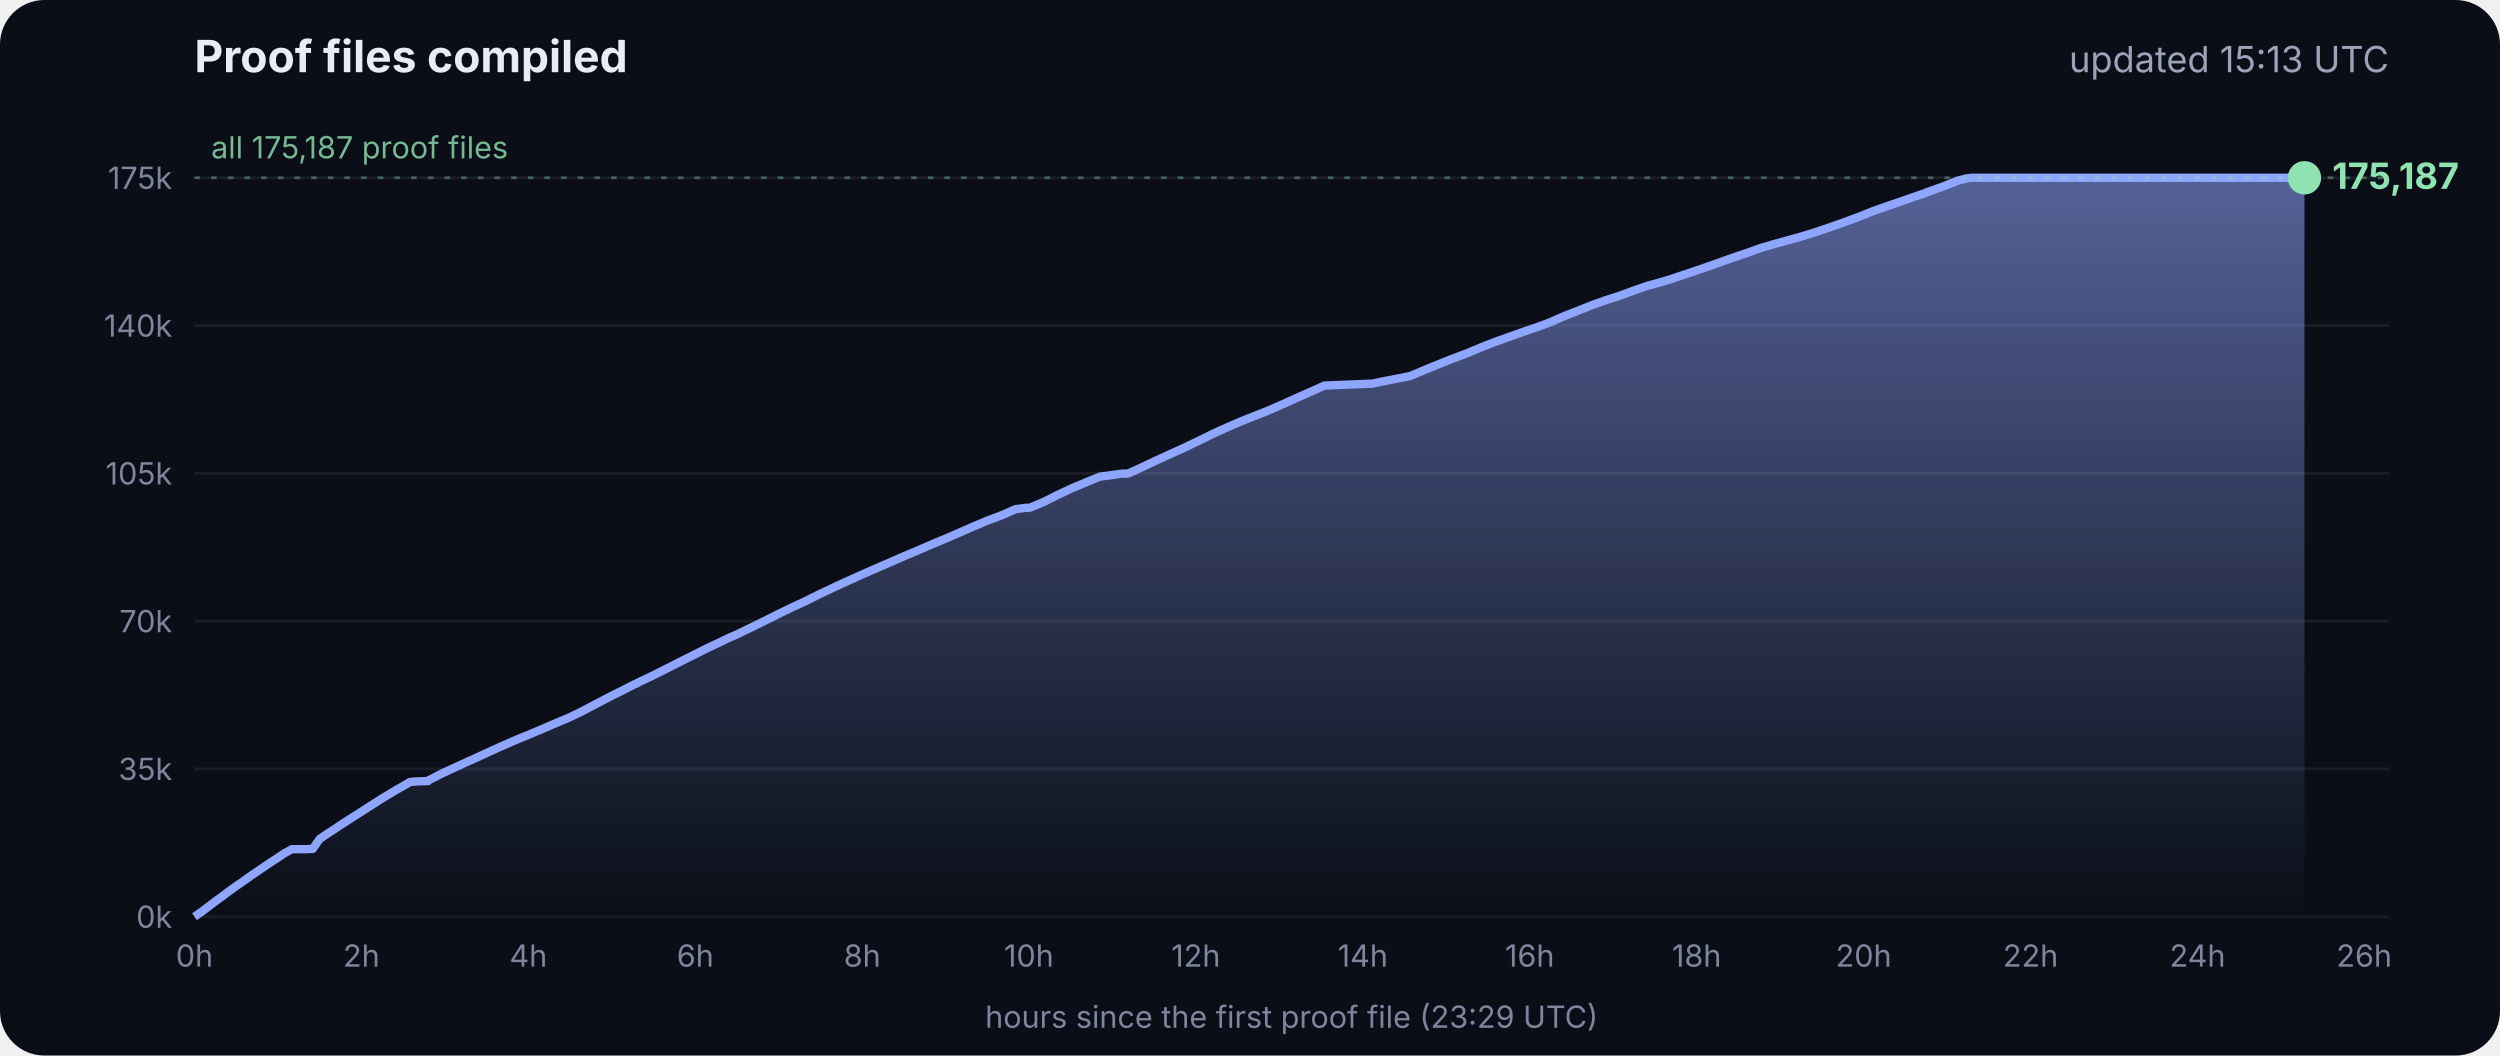
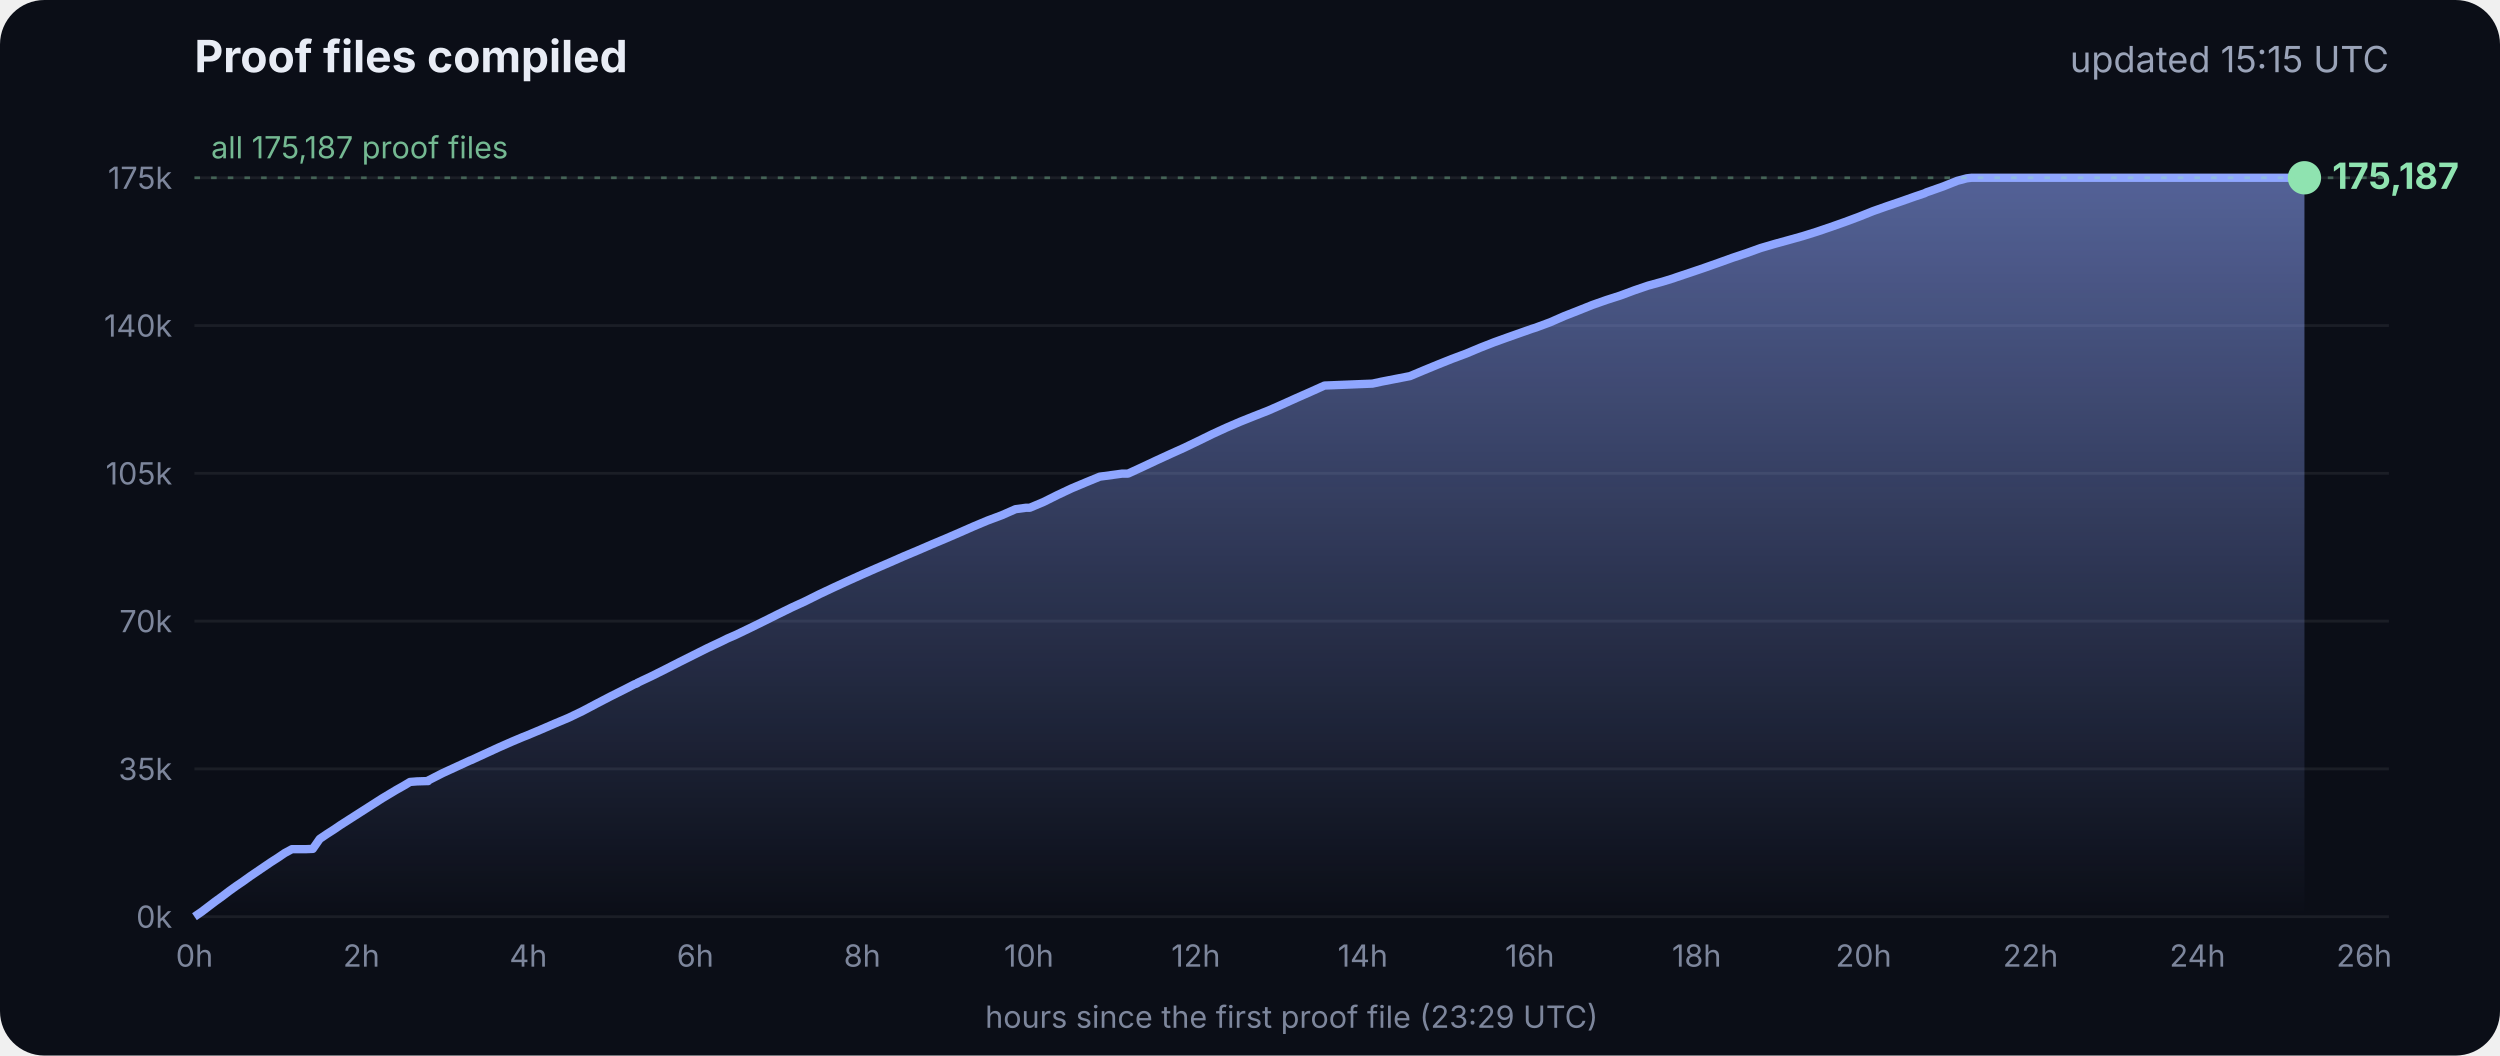
<svg xmlns="http://www.w3.org/2000/svg" viewBox="0 0 900 380" font-family="Inter, -apple-system, Segoe UI, sans-serif">
  <defs>
    <linearGradient id="g" x1="0" y1="0" x2="0" y2="1">
      <stop offset="0" stop-color="#8fa6ff" stop-opacity=".55" />
      <stop offset="1" stop-color="#8fa6ff" stop-opacity="0" />
    </linearGradient>
  </defs>
  <rect width="900" height="380" rx="16" fill="#0b0e17" />
  <text x="70" y="26" fill="#e8ecf5" font-size="16" font-weight="700">Proof files compiled</text>
-   <text x="860" y="26" fill="#9aa3b8" font-size="13" text-anchor="end">updated 15:13 UTC</text>
+   <text x="860" y="26" fill="#9aa3b8" font-size="13" text-anchor="end">updated 15:15 UTC</text>
  <line x1="70" x2="860" y1="330.0" y2="330.0" stroke="#ffffff" stroke-opacity=".07" />
  <text x="62" y="334.0" fill="#7d869c" font-size="11" text-anchor="end">0k</text>
  <line x1="70" x2="860" y1="276.8" y2="276.8" stroke="#ffffff" stroke-opacity=".07" />
  <text x="62" y="280.8" fill="#7d869c" font-size="11" text-anchor="end">35k</text>
  <line x1="70" x2="860" y1="223.6" y2="223.6" stroke="#ffffff" stroke-opacity=".07" />
  <text x="62" y="227.6" fill="#7d869c" font-size="11" text-anchor="end">70k</text>
  <line x1="70" x2="860" y1="170.4" y2="170.4" stroke="#ffffff" stroke-opacity=".07" />
  <text x="62" y="174.4" fill="#7d869c" font-size="11" text-anchor="end">105k</text>
  <line x1="70" x2="860" y1="117.2" y2="117.2" stroke="#ffffff" stroke-opacity=".07" />
  <text x="62" y="121.2" fill="#7d869c" font-size="11" text-anchor="end">140k</text>
  <line x1="70" x2="860" y1="64.0" y2="64.0" stroke="#ffffff" stroke-opacity=".07" />
  <text x="62" y="68.0" fill="#7d869c" font-size="11" text-anchor="end">175k</text>
  <text x="70.0" y="348" fill="#7d869c" font-size="11" text-anchor="middle">0h</text>
  <text x="130.1" y="348" fill="#7d869c" font-size="11" text-anchor="middle">2h</text>
  <text x="190.2" y="348" fill="#7d869c" font-size="11" text-anchor="middle">4h</text>
  <text x="250.3" y="348" fill="#7d869c" font-size="11" text-anchor="middle">6h</text>
  <text x="310.4" y="348" fill="#7d869c" font-size="11" text-anchor="middle">8h</text>
  <text x="370.4" y="348" fill="#7d869c" font-size="11" text-anchor="middle">10h</text>
  <text x="430.5" y="348" fill="#7d869c" font-size="11" text-anchor="middle">12h</text>
  <text x="490.6" y="348" fill="#7d869c" font-size="11" text-anchor="middle">14h</text>
  <text x="550.7" y="348" fill="#7d869c" font-size="11" text-anchor="middle">16h</text>
  <text x="610.8" y="348" fill="#7d869c" font-size="11" text-anchor="middle">18h</text>
  <text x="670.9" y="348" fill="#7d869c" font-size="11" text-anchor="middle">20h</text>
  <text x="731.0" y="348" fill="#7d869c" font-size="11" text-anchor="middle">22h</text>
  <text x="791.1" y="348" fill="#7d869c" font-size="11" text-anchor="middle">24h</text>
  <text x="851.1" y="348" fill="#7d869c" font-size="11" text-anchor="middle">26h</text>
  <polygon points="70.0,330.0 70.0,330.0 72.5,328.3 75.0,326.4 77.5,324.5 80.0,322.7 82.5,320.8 85.0,319.0 87.5,317.3 90.0,315.5 92.5,313.8 95.0,312.1 97.5,310.4 100.0,308.8 102.5,307.1 105.1,305.7 107.6,305.7 110.1,305.7 112.6,305.6 115.1,302.0 117.6,300.3 120.1,298.7 122.6,297.0 125.1,295.4 127.6,293.8 130.1,292.2 132.6,290.6 135.1,289.0 137.6,287.4 140.1,285.9 142.6,284.4 145.1,283.0 147.6,281.5 150.1,281.3 153.5,281.2 153.7,281.2 154.1,281.2 154.3,280.9 159.4,278.3 164.4,276.0 169.4,273.7 169.5,273.7 174.5,271.4 179.5,269.1 184.5,266.9 188.3,265.3 189.6,264.8 194.6,262.7 199.7,260.5 204.7,258.4 209.7,256.0 214.8,253.3 219.8,250.7 224.8,248.2 228.5,246.3 228.9,246.2 229.5,245.9 229.5,245.8 234.6,243.4 239.6,240.9 244.7,238.3 249.7,235.8 254.7,233.3 259.8,230.9 261.8,229.9 264.8,228.6 269.8,226.2 274.9,223.7 279.9,221.2 285.0,218.7 290.0,216.4 295.0,213.9 300.1,211.5 305.1,209.2 310.2,206.9 315.2,204.7 320.3,202.5 325.3,200.3 330.3,198.2 335.4,196.0 340.4,193.9 345.5,191.7 350.5,189.5 355.5,187.4 360.6,185.5 365.6,183.3 369.3,182.8 370.7,182.8 375.7,180.7 380.7,178.2 385.8,175.8 390.8,173.7 395.9,171.6 404.0,170.5 406.1,170.5 411.1,168.2 416.2,165.8 421.2,163.5 426.3,161.2 431.3,158.8 436.4,156.3 441.4,154.0 446.5,151.8 451.5,149.8 456.6,147.8 461.6,145.6 466.7,143.3 471.7,141.1 476.8,138.8 494.1,138.1 497.3,137.4 507.6,135.4 512.6,133.3 517.7,131.2 522.7,129.2 527.8,127.3 532.8,125.2 537.9,123.2 542.9,121.4 548.0,119.6 551.4,118.4 553.0,117.9 553.5,117.7 558.1,116.0 563.1,113.8 568.2,111.8 573.2,109.8 578.3,108.0 583.3,106.4 588.4,104.5 593.4,102.8 598.5,101.4 602.4,100.2 603.5,99.8 608.6,98.1 613.6,96.4 618.7,94.6 623.7,92.8 628.8,91.1 633.8,89.3 635.5,88.8 638.9,87.8 644.0,86.4 649.0,85.0 654.1,83.4 659.1,81.7 664.2,79.9 669.3,78.0 674.3,76.0 679.4,74.2 684.4,72.5 689.5,70.7 692.8,69.6 693.6,69.2 694.5,68.9 699.6,67.1 704.6,65.1 708.0,64.2 708.8,64.1 709.7,64.0 713.4,64.0 715.2,64.0 718.5,64.0 723.5,64.0 728.6,64.0 733.7,64.0 738.7,64.0 743.7,64.0 748.8,64.0 753.9,64.0 758.9,64.0 764.0,64.0 769.0,64.0 774.1,64.0 779.1,64.0 784.2,64.0 789.2,64.0 794.3,64.0 797.0,64.0 798.2,64.0 799.3,64.0 804.4,64.0 809.4,64.0 814.5,64.0 818.9,64.0 819.1,64.0 819.5,64.0 822.0,64.0 824.6,64.0 826.0,64.0 826.0,64.0 826.4,64.0 828.9,64.0 829.2,64.0 829.6,64.0 829.6,330.0" fill="url(#g)" />
  <polyline points="70.0,330.0 72.5,328.3 75.0,326.4 77.5,324.5 80.0,322.7 82.5,320.8 85.0,319.0 87.5,317.3 90.0,315.5 92.5,313.8 95.0,312.1 97.5,310.4 100.0,308.8 102.5,307.1 105.1,305.7 107.6,305.7 110.1,305.7 112.6,305.6 115.1,302.0 117.6,300.3 120.1,298.7 122.6,297.0 125.1,295.4 127.6,293.8 130.1,292.2 132.6,290.6 135.1,289.0 137.6,287.4 140.1,285.9 142.6,284.4 145.1,283.0 147.6,281.5 150.1,281.3 153.5,281.2 153.7,281.2 154.1,281.2 154.3,280.9 159.4,278.3 164.4,276.0 169.4,273.7 169.5,273.7 174.5,271.4 179.5,269.1 184.5,266.9 188.3,265.3 189.6,264.8 194.6,262.7 199.7,260.5 204.7,258.4 209.7,256.0 214.8,253.3 219.8,250.7 224.8,248.2 228.5,246.3 228.9,246.2 229.5,245.9 229.5,245.8 234.6,243.4 239.6,240.9 244.7,238.3 249.7,235.8 254.7,233.3 259.8,230.9 261.8,229.9 264.8,228.6 269.8,226.2 274.9,223.7 279.9,221.2 285.0,218.7 290.0,216.4 295.0,213.9 300.1,211.5 305.1,209.2 310.2,206.9 315.2,204.7 320.3,202.5 325.3,200.3 330.3,198.2 335.4,196.0 340.4,193.9 345.5,191.7 350.5,189.5 355.5,187.4 360.6,185.5 365.6,183.3 369.3,182.8 370.7,182.8 375.7,180.7 380.7,178.2 385.8,175.8 390.8,173.7 395.9,171.6 404.0,170.5 406.1,170.5 411.1,168.2 416.2,165.8 421.2,163.5 426.3,161.2 431.3,158.8 436.4,156.3 441.4,154.0 446.5,151.8 451.5,149.8 456.6,147.8 461.6,145.6 466.7,143.3 471.7,141.1 476.8,138.8 494.1,138.1 497.3,137.4 507.6,135.4 512.6,133.3 517.7,131.2 522.7,129.2 527.8,127.3 532.8,125.2 537.9,123.2 542.9,121.4 548.0,119.6 551.4,118.4 553.0,117.9 553.5,117.7 558.1,116.0 563.1,113.8 568.2,111.8 573.2,109.8 578.3,108.0 583.3,106.4 588.4,104.5 593.4,102.8 598.5,101.4 602.4,100.2 603.5,99.8 608.6,98.1 613.6,96.4 618.7,94.6 623.7,92.8 628.8,91.1 633.8,89.3 635.5,88.8 638.9,87.8 644.0,86.4 649.0,85.0 654.1,83.4 659.1,81.7 664.2,79.9 669.3,78.0 674.3,76.0 679.4,74.2 684.4,72.5 689.5,70.7 692.8,69.6 693.6,69.2 694.5,68.9 699.6,67.1 704.6,65.1 708.0,64.2 708.8,64.1 709.7,64.0 713.4,64.0 715.2,64.0 718.5,64.0 723.5,64.0 728.6,64.0 733.7,64.0 738.7,64.0 743.7,64.0 748.8,64.0 753.9,64.0 758.9,64.0 764.0,64.0 769.0,64.0 774.1,64.0 779.1,64.0 784.2,64.0 789.2,64.0 794.3,64.0 797.0,64.0 798.2,64.0 799.3,64.0 804.4,64.0 809.4,64.0 814.5,64.0 818.9,64.0 819.1,64.0 819.5,64.0 822.0,64.0 824.6,64.0 826.0,64.0 826.0,64.0 826.4,64.0 828.9,64.0 829.2,64.0 829.6,64.0" fill="none" stroke="#8fa6ff" stroke-width="3" stroke-linejoin="round" />
  <circle cx="829.6" cy="64.0" r="6" fill="#8fe3b0" />
  <text x="839.6" y="68.0" fill="#8fe3b0" font-size="13" font-weight="700">175,187</text>
  <line x1="70" x2="860" y1="64.0" y2="64.0" stroke="#8fe3b0" stroke-opacity=".35" stroke-dasharray="2 4" />
  <text x="76" y="57.0" fill="#8fe3b0" fill-opacity=".8" font-size="11">all 175,187 proof files</text>
  <text x="465" y="370" fill="#7d869c" font-size="11" text-anchor="middle">hours since the first proof file (23:29 UTC)</text>
</svg>
